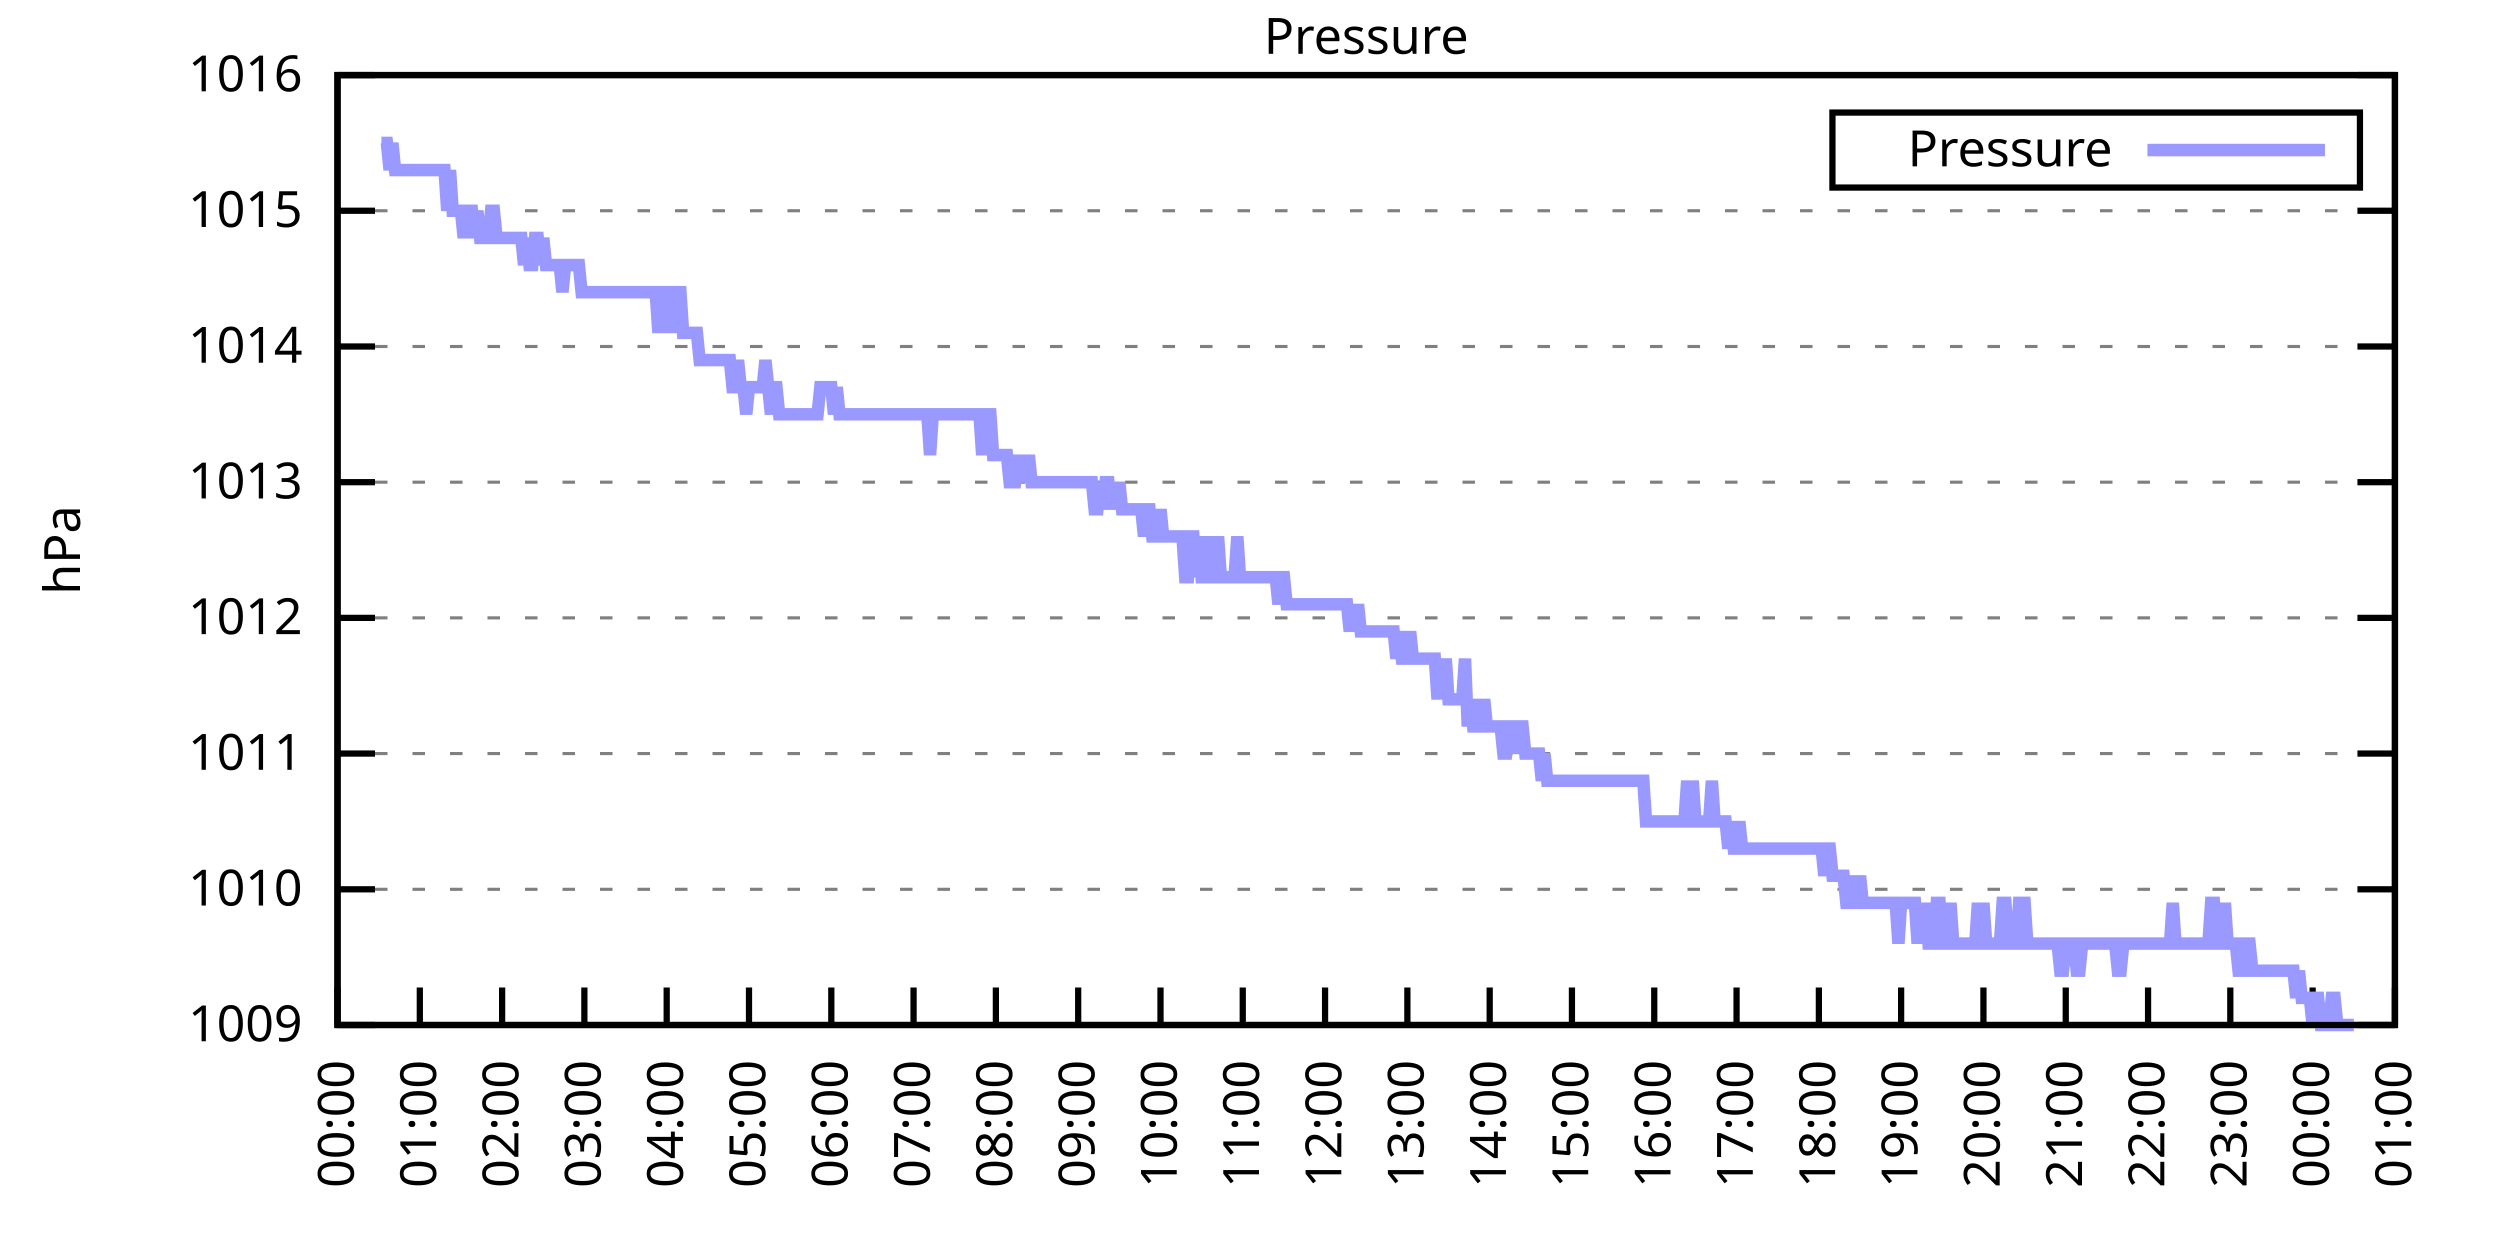
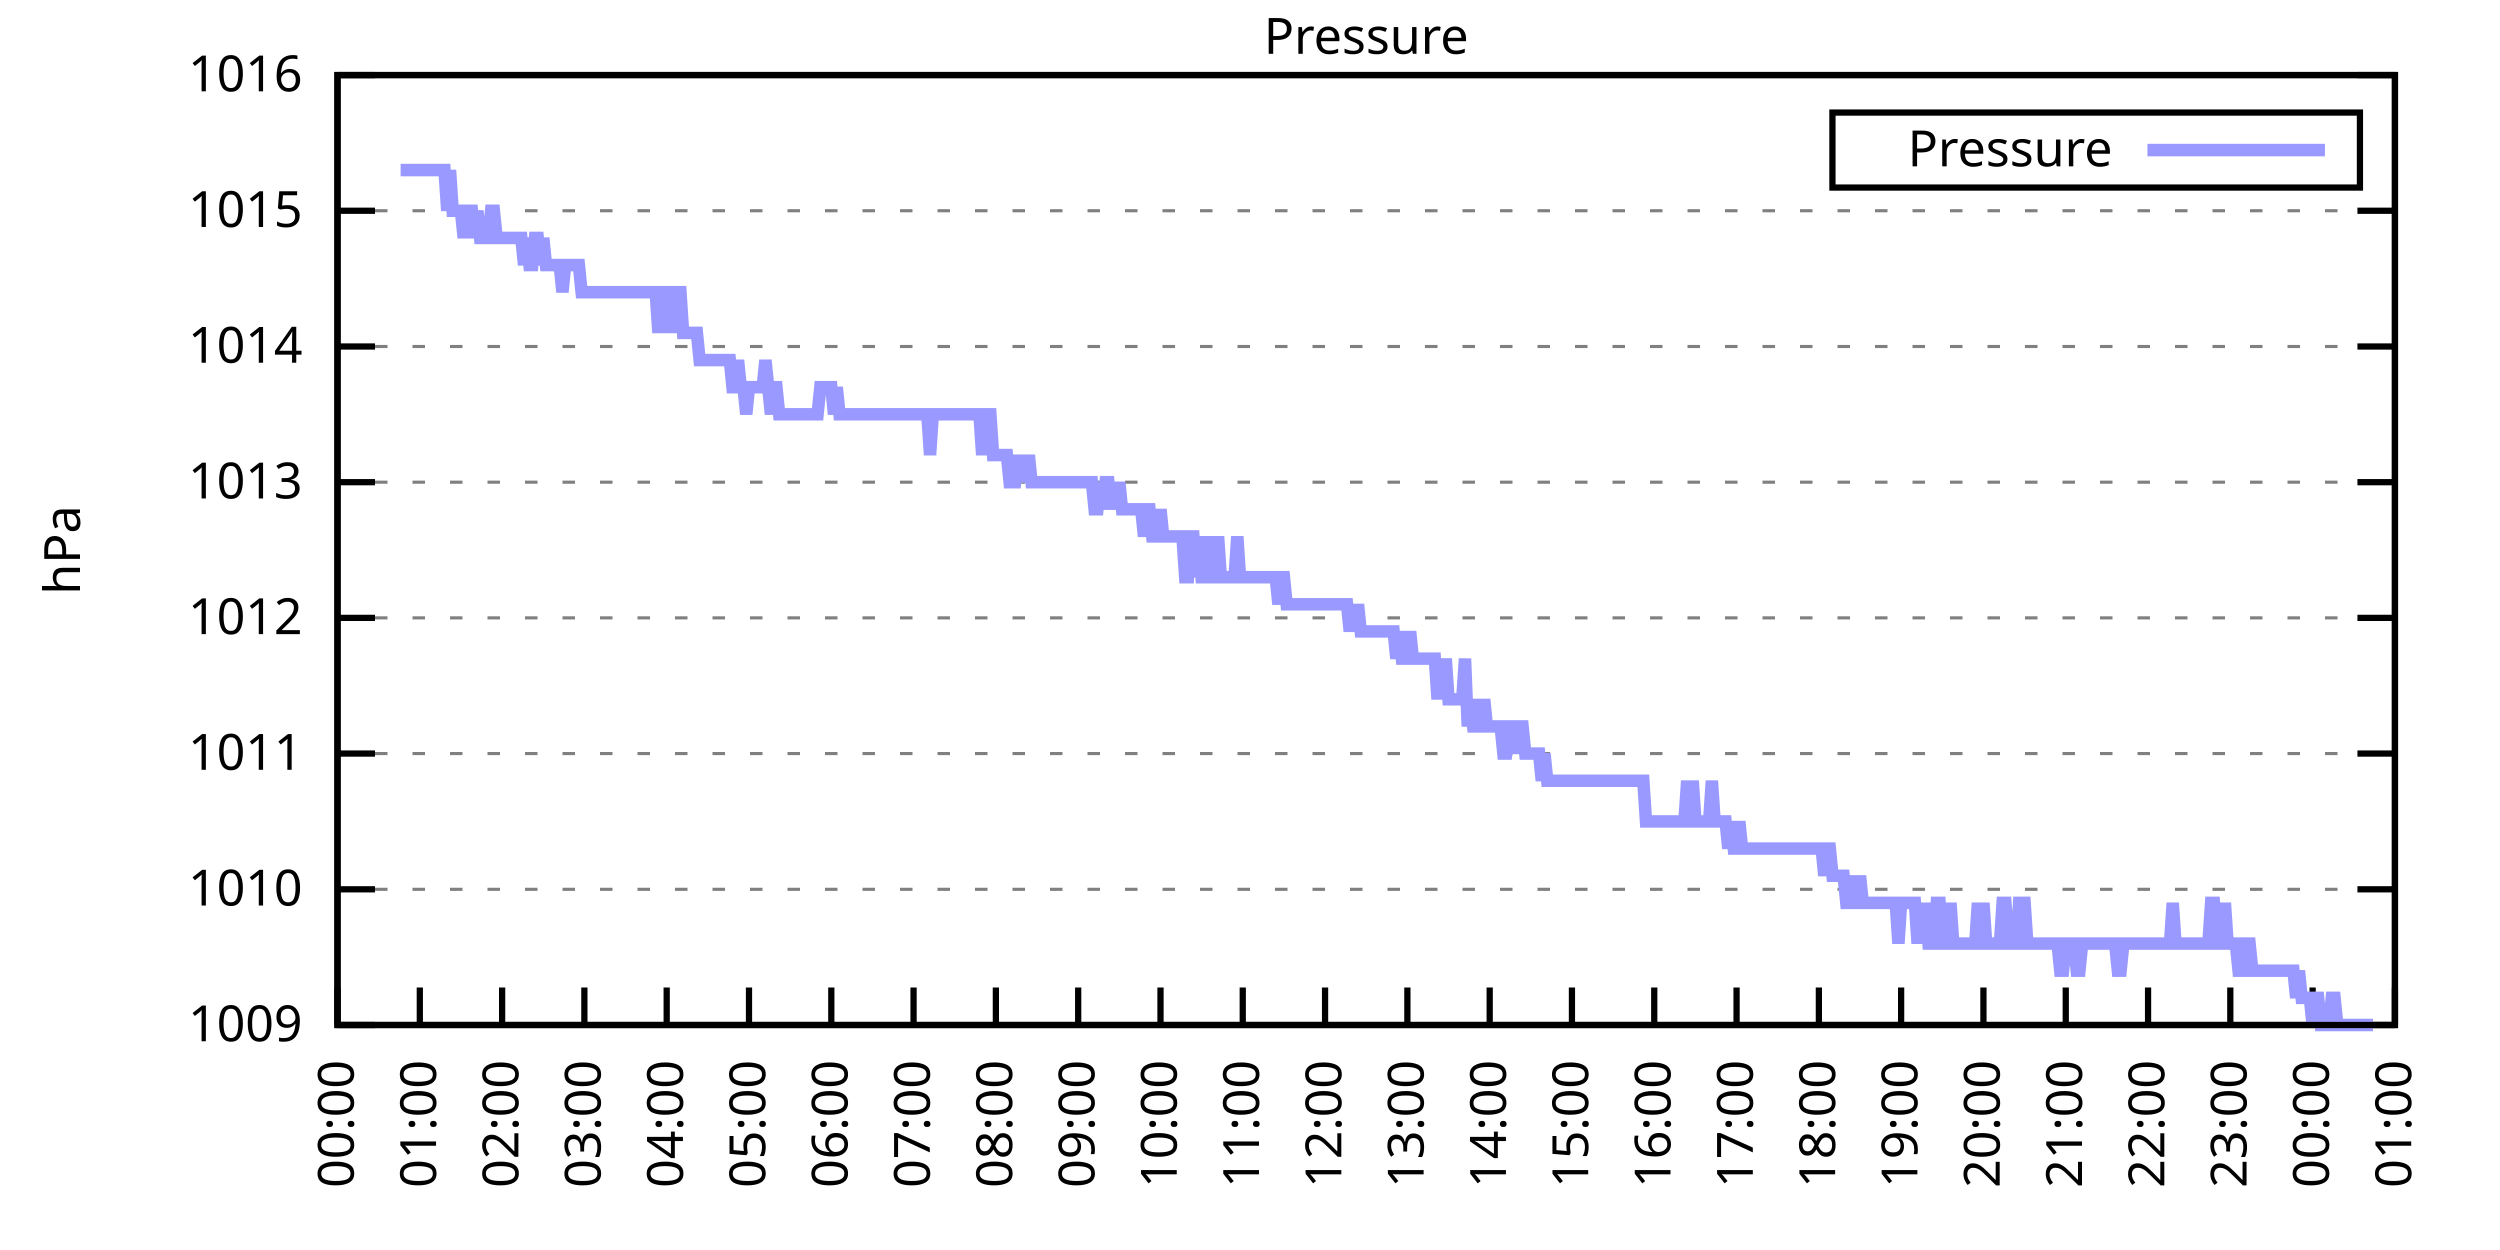
<svg xmlns="http://www.w3.org/2000/svg" xmlns:xlink="http://www.w3.org/1999/xlink" width="400" height="200" viewBox="0 0 400 200">
  <g id="gnuplot_canvas">
    <rect x="0" y="0" width="400" height="200" fill="none" />
    <defs>
      <circle id="gpDot" r="0.5" stroke-width="0.5" stroke="currentColor" />
      <path id="gpPt0" stroke-width="0.333" stroke="currentColor" d="M-1,0 h2 M0,-1 v2" />
      <path id="gpPt1" stroke-width="0.333" stroke="currentColor" d="M-1,-1 L1,1 M1,-1 L-1,1" />
      <path id="gpPt2" stroke-width="0.333" stroke="currentColor" d="M-1,0 L1,0 M0,-1 L0,1 M-1,-1 L1,1 M-1,1 L1,-1" />
      <rect id="gpPt3" stroke-width="0.333" stroke="currentColor" x="-1" y="-1" width="2" height="2" />
      <rect id="gpPt4" stroke-width="0.333" stroke="currentColor" fill="currentColor" x="-1" y="-1" width="2" height="2" />
      <circle id="gpPt5" stroke-width="0.333" stroke="currentColor" cx="0" cy="0" r="1" />
      <use xlink:href="#gpPt5" id="gpPt6" fill="currentColor" stroke="none" />
      <path id="gpPt7" stroke-width="0.333" stroke="currentColor" d="M0,-1.33 L-1.33,0.67 L1.33,0.67 z" />
      <use xlink:href="#gpPt7" id="gpPt8" fill="currentColor" stroke="none" />
      <use xlink:href="#gpPt7" id="gpPt9" stroke="currentColor" transform="rotate(180)" />
      <use xlink:href="#gpPt9" id="gpPt10" fill="currentColor" stroke="none" />
      <use xlink:href="#gpPt3" id="gpPt11" stroke="currentColor" transform="rotate(45)" />
      <use xlink:href="#gpPt11" id="gpPt12" fill="currentColor" stroke="none" />
      <path id="gpPt13" stroke-width="0.333" stroke="currentColor" d="M0,1.330 L1.265,0.411 L0.782,-1.067 L-0.782,-1.076 L-1.265,0.411 z" />
      <use xlink:href="#gpPt13" id="gpPt14" fill="currentColor" stroke="none" />
      <filter id="textbox" filterUnits="objectBoundingBox" x="0" y="0" height="1" width="1">
        <feFlood flood-color="white" flood-opacity="1" result="bgnd" />
        <feComposite in="SourceGraphic" in2="bgnd" operator="atop" />
      </filter>
      <filter id="greybox" filterUnits="objectBoundingBox" x="0" y="0" height="1" width="1">
        <feFlood flood-color="lightgrey" flood-opacity="1" result="grey" />
        <feComposite in="SourceGraphic" in2="grey" operator="atop" />
      </filter>
    </defs>
    <g fill="none" color="white" stroke="currentColor" stroke-width="1.00" stroke-linecap="butt" stroke-linejoin="miter">
</g>
    <g fill="none" color="black" stroke="currentColor" stroke-width="1.00" stroke-linecap="butt" stroke-linejoin="miter">
      <g stroke="none" shape-rendering="crispEdges">
        <polygon fill="rgb(255, 255, 255)" points="54.00,164.00 383.18,164.00 383.18,12.02 54.00,12.02 " />
      </g>
    </g>
    <g fill="none" color="black" stroke="currentColor" stroke-width="1.00" stroke-linecap="butt" stroke-linejoin="miter">
</g>
    <g fill="none" color="black" stroke="black" stroke-width="0.50" stroke-linecap="butt" stroke-linejoin="miter">
</g>
    <g fill="none" color="gray" stroke="currentColor" stroke-width="0.50" stroke-linecap="butt" stroke-linejoin="miter">
      <path stroke="gray" stroke-dasharray="2,4" class="gridline" d="M54.00,164.00 L383.19,164.00  " />
    </g>
    <g fill="none" color="gray" stroke="gray" stroke-width="1.00" stroke-linecap="butt" stroke-linejoin="miter">
</g>
    <g fill="none" color="black" stroke="currentColor" stroke-width="1.00" stroke-linecap="butt" stroke-linejoin="miter">
      <path stroke="black" d="M54.00,164.00 L60.00,164.00 M383.19,164.00 L377.19,164.00  " />
      <g transform="translate(48.40,166.60)" stroke="none" fill="black" font-family="Sans" font-size="8.00" text-anchor="end">
        <text>
          <tspan font-family="Sans"> 1009</tspan>
        </text>
      </g>
    </g>
    <g fill="none" color="black" stroke="currentColor" stroke-width="1.00" stroke-linecap="butt" stroke-linejoin="miter">
</g>
    <g fill="none" color="black" stroke="black" stroke-width="0.50" stroke-linecap="butt" stroke-linejoin="miter">
</g>
    <g fill="none" color="gray" stroke="currentColor" stroke-width="0.50" stroke-linecap="butt" stroke-linejoin="miter">
      <path stroke="gray" stroke-dasharray="2,4" class="gridline" d="M54.00,142.29 L383.19,142.29  " />
    </g>
    <g fill="none" color="gray" stroke="gray" stroke-width="1.00" stroke-linecap="butt" stroke-linejoin="miter">
</g>
    <g fill="none" color="black" stroke="currentColor" stroke-width="1.00" stroke-linecap="butt" stroke-linejoin="miter">
      <path stroke="black" d="M54.00,142.29 L60.00,142.29 M383.19,142.29 L377.19,142.29  " />
      <g transform="translate(48.40,144.89)" stroke="none" fill="black" font-family="Sans" font-size="8.00" text-anchor="end">
        <text>
          <tspan font-family="Sans"> 1010</tspan>
        </text>
      </g>
    </g>
    <g fill="none" color="black" stroke="currentColor" stroke-width="1.00" stroke-linecap="butt" stroke-linejoin="miter">
</g>
    <g fill="none" color="black" stroke="black" stroke-width="0.50" stroke-linecap="butt" stroke-linejoin="miter">
</g>
    <g fill="none" color="gray" stroke="currentColor" stroke-width="0.50" stroke-linecap="butt" stroke-linejoin="miter">
      <path stroke="gray" stroke-dasharray="2,4" class="gridline" d="M54.00,120.57 L383.19,120.57  " />
    </g>
    <g fill="none" color="gray" stroke="gray" stroke-width="1.00" stroke-linecap="butt" stroke-linejoin="miter">
</g>
    <g fill="none" color="black" stroke="currentColor" stroke-width="1.00" stroke-linecap="butt" stroke-linejoin="miter">
      <path stroke="black" d="M54.00,120.57 L60.00,120.57 M383.19,120.57 L377.19,120.57  " />
      <g transform="translate(48.40,123.17)" stroke="none" fill="black" font-family="Sans" font-size="8.00" text-anchor="end">
        <text>
          <tspan font-family="Sans"> 1011</tspan>
        </text>
      </g>
    </g>
    <g fill="none" color="black" stroke="currentColor" stroke-width="1.00" stroke-linecap="butt" stroke-linejoin="miter">
</g>
    <g fill="none" color="black" stroke="black" stroke-width="0.50" stroke-linecap="butt" stroke-linejoin="miter">
</g>
    <g fill="none" color="gray" stroke="currentColor" stroke-width="0.50" stroke-linecap="butt" stroke-linejoin="miter">
      <path stroke="gray" stroke-dasharray="2,4" class="gridline" d="M54.00,98.86 L383.19,98.86  " />
    </g>
    <g fill="none" color="gray" stroke="gray" stroke-width="1.00" stroke-linecap="butt" stroke-linejoin="miter">
</g>
    <g fill="none" color="black" stroke="currentColor" stroke-width="1.00" stroke-linecap="butt" stroke-linejoin="miter">
      <path stroke="black" d="M54.00,98.86 L60.00,98.86 M383.19,98.86 L377.19,98.86  " />
      <g transform="translate(48.40,101.46)" stroke="none" fill="black" font-family="Sans" font-size="8.00" text-anchor="end">
        <text>
          <tspan font-family="Sans"> 1012</tspan>
        </text>
      </g>
    </g>
    <g fill="none" color="black" stroke="currentColor" stroke-width="1.00" stroke-linecap="butt" stroke-linejoin="miter">
</g>
    <g fill="none" color="black" stroke="black" stroke-width="0.50" stroke-linecap="butt" stroke-linejoin="miter">
</g>
    <g fill="none" color="gray" stroke="currentColor" stroke-width="0.50" stroke-linecap="butt" stroke-linejoin="miter">
      <path stroke="gray" stroke-dasharray="2,4" class="gridline" d="M54.00,77.15 L383.19,77.15  " />
    </g>
    <g fill="none" color="gray" stroke="gray" stroke-width="1.00" stroke-linecap="butt" stroke-linejoin="miter">
</g>
    <g fill="none" color="black" stroke="currentColor" stroke-width="1.00" stroke-linecap="butt" stroke-linejoin="miter">
      <path stroke="black" d="M54.00,77.15 L60.00,77.15 M383.19,77.15 L377.19,77.15  " />
      <g transform="translate(48.40,79.75)" stroke="none" fill="black" font-family="Sans" font-size="8.00" text-anchor="end">
        <text>
          <tspan font-family="Sans"> 1013</tspan>
        </text>
      </g>
    </g>
    <g fill="none" color="black" stroke="currentColor" stroke-width="1.00" stroke-linecap="butt" stroke-linejoin="miter">
</g>
    <g fill="none" color="black" stroke="black" stroke-width="0.50" stroke-linecap="butt" stroke-linejoin="miter">
</g>
    <g fill="none" color="gray" stroke="currentColor" stroke-width="0.50" stroke-linecap="butt" stroke-linejoin="miter">
      <path stroke="gray" stroke-dasharray="2,4" class="gridline" d="M54.00,55.44 L383.19,55.44  " />
    </g>
    <g fill="none" color="gray" stroke="gray" stroke-width="1.00" stroke-linecap="butt" stroke-linejoin="miter">
</g>
    <g fill="none" color="black" stroke="currentColor" stroke-width="1.00" stroke-linecap="butt" stroke-linejoin="miter">
      <path stroke="black" d="M54.00,55.44 L60.00,55.44 M383.19,55.44 L377.19,55.44  " />
      <g transform="translate(48.40,58.04)" stroke="none" fill="black" font-family="Sans" font-size="8.00" text-anchor="end">
        <text>
          <tspan font-family="Sans"> 1014</tspan>
        </text>
      </g>
    </g>
    <g fill="none" color="black" stroke="currentColor" stroke-width="1.00" stroke-linecap="butt" stroke-linejoin="miter">
</g>
    <g fill="none" color="black" stroke="black" stroke-width="0.50" stroke-linecap="butt" stroke-linejoin="miter">
</g>
    <g fill="none" color="gray" stroke="currentColor" stroke-width="0.50" stroke-linecap="butt" stroke-linejoin="miter">
      <path stroke="gray" stroke-dasharray="2,4" class="gridline" d="M54.00,33.72 L383.19,33.72  " />
    </g>
    <g fill="none" color="gray" stroke="gray" stroke-width="1.00" stroke-linecap="butt" stroke-linejoin="miter">
</g>
    <g fill="none" color="black" stroke="currentColor" stroke-width="1.00" stroke-linecap="butt" stroke-linejoin="miter">
      <path stroke="black" d="M54.00,33.72 L60.00,33.72 M383.19,33.72 L377.19,33.72  " />
      <g transform="translate(48.40,36.32)" stroke="none" fill="black" font-family="Sans" font-size="8.00" text-anchor="end">
        <text>
          <tspan font-family="Sans"> 1015</tspan>
        </text>
      </g>
    </g>
    <g fill="none" color="black" stroke="currentColor" stroke-width="1.00" stroke-linecap="butt" stroke-linejoin="miter">
</g>
    <g fill="none" color="black" stroke="black" stroke-width="0.50" stroke-linecap="butt" stroke-linejoin="miter">
</g>
    <g fill="none" color="gray" stroke="currentColor" stroke-width="0.50" stroke-linecap="butt" stroke-linejoin="miter">
      <path stroke="gray" stroke-dasharray="2,4" class="gridline" d="M54.00,12.01 L383.19,12.01  " />
    </g>
    <g fill="none" color="gray" stroke="gray" stroke-width="1.00" stroke-linecap="butt" stroke-linejoin="miter">
</g>
    <g fill="none" color="black" stroke="currentColor" stroke-width="1.00" stroke-linecap="butt" stroke-linejoin="miter">
      <path stroke="black" d="M54.00,12.01 L60.00,12.01 M383.19,12.01 L377.19,12.01  " />
      <g transform="translate(48.40,14.61)" stroke="none" fill="black" font-family="Sans" font-size="8.00" text-anchor="end">
        <text>
          <tspan font-family="Sans"> 1016</tspan>
        </text>
      </g>
    </g>
    <g fill="none" color="black" stroke="currentColor" stroke-width="1.00" stroke-linecap="butt" stroke-linejoin="miter">
      <path stroke="black" d="M54.00,164.00 L54.00,158.00  " />
      <g transform="translate(56.60,169.60) rotate(270.00)" stroke="none" fill="black" font-family="Sans" font-size="8.00" text-anchor="end">
        <text>
          <tspan font-family="Sans">00:00</tspan>
        </text>
      </g>
    </g>
    <g fill="none" color="black" stroke="currentColor" stroke-width="1.00" stroke-linecap="butt" stroke-linejoin="miter">
      <path stroke="black" d="M67.17,164.00 L67.17,158.00  " />
      <g transform="translate(69.77,169.60) rotate(270.00)" stroke="none" fill="black" font-family="Sans" font-size="8.00" text-anchor="end">
        <text>
          <tspan font-family="Sans">01:00</tspan>
        </text>
      </g>
    </g>
    <g fill="none" color="black" stroke="currentColor" stroke-width="1.00" stroke-linecap="butt" stroke-linejoin="miter">
      <path stroke="black" d="M80.34,164.00 L80.34,158.00  " />
      <g transform="translate(82.94,169.60) rotate(270.00)" stroke="none" fill="black" font-family="Sans" font-size="8.00" text-anchor="end">
        <text>
          <tspan font-family="Sans">02:00</tspan>
        </text>
      </g>
    </g>
    <g fill="none" color="black" stroke="currentColor" stroke-width="1.00" stroke-linecap="butt" stroke-linejoin="miter">
      <path stroke="black" d="M93.50,164.00 L93.50,158.00  " />
      <g transform="translate(96.10,169.60) rotate(270.00)" stroke="none" fill="black" font-family="Sans" font-size="8.00" text-anchor="end">
        <text>
          <tspan font-family="Sans">03:00</tspan>
        </text>
      </g>
    </g>
    <g fill="none" color="black" stroke="currentColor" stroke-width="1.00" stroke-linecap="butt" stroke-linejoin="miter">
      <path stroke="black" d="M106.67,164.00 L106.67,158.00  " />
      <g transform="translate(109.27,169.60) rotate(270.00)" stroke="none" fill="black" font-family="Sans" font-size="8.00" text-anchor="end">
        <text>
          <tspan font-family="Sans">04:00</tspan>
        </text>
      </g>
    </g>
    <g fill="none" color="black" stroke="currentColor" stroke-width="1.00" stroke-linecap="butt" stroke-linejoin="miter">
      <path stroke="black" d="M119.84,164.00 L119.84,158.00  " />
      <g transform="translate(122.44,169.60) rotate(270.00)" stroke="none" fill="black" font-family="Sans" font-size="8.00" text-anchor="end">
        <text>
          <tspan font-family="Sans">05:00</tspan>
        </text>
      </g>
    </g>
    <g fill="none" color="black" stroke="currentColor" stroke-width="1.00" stroke-linecap="butt" stroke-linejoin="miter">
      <path stroke="black" d="M133.01,164.00 L133.01,158.00  " />
      <g transform="translate(135.61,169.60) rotate(270.00)" stroke="none" fill="black" font-family="Sans" font-size="8.00" text-anchor="end">
        <text>
          <tspan font-family="Sans">06:00</tspan>
        </text>
      </g>
    </g>
    <g fill="none" color="black" stroke="currentColor" stroke-width="1.00" stroke-linecap="butt" stroke-linejoin="miter">
      <path stroke="black" d="M146.17,164.00 L146.17,158.00  " />
      <g transform="translate(148.77,169.60) rotate(270.00)" stroke="none" fill="black" font-family="Sans" font-size="8.00" text-anchor="end">
        <text>
          <tspan font-family="Sans">07:00</tspan>
        </text>
      </g>
    </g>
    <g fill="none" color="black" stroke="currentColor" stroke-width="1.00" stroke-linecap="butt" stroke-linejoin="miter">
      <path stroke="black" d="M159.34,164.00 L159.34,158.00  " />
      <g transform="translate(161.94,169.60) rotate(270.00)" stroke="none" fill="black" font-family="Sans" font-size="8.00" text-anchor="end">
        <text>
          <tspan font-family="Sans">08:00</tspan>
        </text>
      </g>
    </g>
    <g fill="none" color="black" stroke="currentColor" stroke-width="1.00" stroke-linecap="butt" stroke-linejoin="miter">
      <path stroke="black" d="M172.51,164.00 L172.51,158.00  " />
      <g transform="translate(175.11,169.60) rotate(270.00)" stroke="none" fill="black" font-family="Sans" font-size="8.00" text-anchor="end">
        <text>
          <tspan font-family="Sans">09:00</tspan>
        </text>
      </g>
    </g>
    <g fill="none" color="black" stroke="currentColor" stroke-width="1.00" stroke-linecap="butt" stroke-linejoin="miter">
      <path stroke="black" d="M185.68,164.00 L185.68,158.00  " />
      <g transform="translate(188.28,169.60) rotate(270.00)" stroke="none" fill="black" font-family="Sans" font-size="8.00" text-anchor="end">
        <text>
          <tspan font-family="Sans">10:00</tspan>
        </text>
      </g>
    </g>
    <g fill="none" color="black" stroke="currentColor" stroke-width="1.00" stroke-linecap="butt" stroke-linejoin="miter">
      <path stroke="black" d="M198.84,164.00 L198.84,158.00  " />
      <g transform="translate(201.44,169.60) rotate(270.00)" stroke="none" fill="black" font-family="Sans" font-size="8.00" text-anchor="end">
        <text>
          <tspan font-family="Sans">11:00</tspan>
        </text>
      </g>
    </g>
    <g fill="none" color="black" stroke="currentColor" stroke-width="1.00" stroke-linecap="butt" stroke-linejoin="miter">
      <path stroke="black" d="M212.01,164.00 L212.01,158.00  " />
      <g transform="translate(214.61,169.60) rotate(270.00)" stroke="none" fill="black" font-family="Sans" font-size="8.00" text-anchor="end">
        <text>
          <tspan font-family="Sans">12:00</tspan>
        </text>
      </g>
    </g>
    <g fill="none" color="black" stroke="currentColor" stroke-width="1.00" stroke-linecap="butt" stroke-linejoin="miter">
      <path stroke="black" d="M225.18,164.00 L225.18,158.00  " />
      <g transform="translate(227.78,169.60) rotate(270.00)" stroke="none" fill="black" font-family="Sans" font-size="8.00" text-anchor="end">
        <text>
          <tspan font-family="Sans">13:00</tspan>
        </text>
      </g>
    </g>
    <g fill="none" color="black" stroke="currentColor" stroke-width="1.00" stroke-linecap="butt" stroke-linejoin="miter">
      <path stroke="black" d="M238.35,164.00 L238.35,158.00  " />
      <g transform="translate(240.95,169.60) rotate(270.00)" stroke="none" fill="black" font-family="Sans" font-size="8.00" text-anchor="end">
        <text>
          <tspan font-family="Sans">14:00</tspan>
        </text>
      </g>
    </g>
    <g fill="none" color="black" stroke="currentColor" stroke-width="1.00" stroke-linecap="butt" stroke-linejoin="miter">
      <path stroke="black" d="M251.51,164.00 L251.51,158.00  " />
      <g transform="translate(254.11,169.60) rotate(270.00)" stroke="none" fill="black" font-family="Sans" font-size="8.00" text-anchor="end">
        <text>
          <tspan font-family="Sans">15:00</tspan>
        </text>
      </g>
    </g>
    <g fill="none" color="black" stroke="currentColor" stroke-width="1.00" stroke-linecap="butt" stroke-linejoin="miter">
      <path stroke="black" d="M264.68,164.00 L264.68,158.00  " />
      <g transform="translate(267.28,169.60) rotate(270.00)" stroke="none" fill="black" font-family="Sans" font-size="8.00" text-anchor="end">
        <text>
          <tspan font-family="Sans">16:00</tspan>
        </text>
      </g>
    </g>
    <g fill="none" color="black" stroke="currentColor" stroke-width="1.00" stroke-linecap="butt" stroke-linejoin="miter">
      <path stroke="black" d="M277.85,164.00 L277.85,158.00  " />
      <g transform="translate(280.45,169.60) rotate(270.00)" stroke="none" fill="black" font-family="Sans" font-size="8.00" text-anchor="end">
        <text>
          <tspan font-family="Sans">17:00</tspan>
        </text>
      </g>
    </g>
    <g fill="none" color="black" stroke="currentColor" stroke-width="1.00" stroke-linecap="butt" stroke-linejoin="miter">
      <path stroke="black" d="M291.02,164.00 L291.02,158.00  " />
      <g transform="translate(293.62,169.60) rotate(270.00)" stroke="none" fill="black" font-family="Sans" font-size="8.00" text-anchor="end">
        <text>
          <tspan font-family="Sans">18:00</tspan>
        </text>
      </g>
    </g>
    <g fill="none" color="black" stroke="currentColor" stroke-width="1.00" stroke-linecap="butt" stroke-linejoin="miter">
      <path stroke="black" d="M304.18,164.00 L304.18,158.00  " />
      <g transform="translate(306.78,169.60) rotate(270.00)" stroke="none" fill="black" font-family="Sans" font-size="8.00" text-anchor="end">
        <text>
          <tspan font-family="Sans">19:00</tspan>
        </text>
      </g>
    </g>
    <g fill="none" color="black" stroke="currentColor" stroke-width="1.00" stroke-linecap="butt" stroke-linejoin="miter">
      <path stroke="black" d="M317.35,164.00 L317.35,158.00  " />
      <g transform="translate(319.95,169.60) rotate(270.00)" stroke="none" fill="black" font-family="Sans" font-size="8.00" text-anchor="end">
        <text>
          <tspan font-family="Sans">20:00</tspan>
        </text>
      </g>
    </g>
    <g fill="none" color="black" stroke="currentColor" stroke-width="1.00" stroke-linecap="butt" stroke-linejoin="miter">
      <path stroke="black" d="M330.52,164.00 L330.52,158.00  " />
      <g transform="translate(333.12,169.60) rotate(270.00)" stroke="none" fill="black" font-family="Sans" font-size="8.00" text-anchor="end">
        <text>
          <tspan font-family="Sans">21:00</tspan>
        </text>
      </g>
    </g>
    <g fill="none" color="black" stroke="currentColor" stroke-width="1.00" stroke-linecap="butt" stroke-linejoin="miter">
      <path stroke="black" d="M343.69,164.00 L343.69,158.00  " />
      <g transform="translate(346.29,169.60) rotate(270.00)" stroke="none" fill="black" font-family="Sans" font-size="8.00" text-anchor="end">
        <text>
          <tspan font-family="Sans">22:00</tspan>
        </text>
      </g>
    </g>
    <g fill="none" color="black" stroke="currentColor" stroke-width="1.00" stroke-linecap="butt" stroke-linejoin="miter">
      <path stroke="black" d="M356.85,164.00 L356.85,158.00  " />
      <g transform="translate(359.45,169.60) rotate(270.00)" stroke="none" fill="black" font-family="Sans" font-size="8.00" text-anchor="end">
        <text>
          <tspan font-family="Sans">23:00</tspan>
        </text>
      </g>
    </g>
    <g fill="none" color="black" stroke="currentColor" stroke-width="1.00" stroke-linecap="butt" stroke-linejoin="miter">
      <path stroke="black" d="M370.02,164.00 L370.02,158.00  " />
      <g transform="translate(372.62,169.60) rotate(270.00)" stroke="none" fill="black" font-family="Sans" font-size="8.00" text-anchor="end">
        <text>
          <tspan font-family="Sans">00:00</tspan>
        </text>
      </g>
    </g>
    <g fill="none" color="black" stroke="currentColor" stroke-width="1.00" stroke-linecap="butt" stroke-linejoin="miter">
      <path stroke="black" d="M383.19,164.00 L383.19,158.00  " />
      <g transform="translate(385.79,169.60) rotate(270.00)" stroke="none" fill="black" font-family="Sans" font-size="8.00" text-anchor="end">
        <text>
          <tspan font-family="Sans">01:00</tspan>
        </text>
      </g>
    </g>
    <g fill="none" color="black" stroke="currentColor" stroke-width="1.00" stroke-linecap="butt" stroke-linejoin="miter">
</g>
    <g fill="none" color="black" stroke="currentColor" stroke-width="1.00" stroke-linecap="butt" stroke-linejoin="miter">
      <path stroke="black" d="M54.00,12.01 L54.00,164.00 L383.19,164.00 L383.19,12.01 L54.00,12.01 Z  " />
    </g>
    <g fill="none" color="black" stroke="currentColor" stroke-width="1.00" stroke-linecap="butt" stroke-linejoin="miter">
</g>
    <g fill="none" color="black" stroke="currentColor" stroke-width="1.00" stroke-linecap="butt" stroke-linejoin="miter">
      <path stroke="black" d="M293.19,30.01 L293.19,18.01 L377.59,18.01 L377.59,30.01 L293.19,30.01 Z  " />
    </g>
    <g id="Pressure_plot_1">
      <g fill="none" color="white" stroke="black" stroke-width="2.00" stroke-linecap="butt" stroke-linejoin="miter">
</g>
      <g fill="none" color="black" stroke="currentColor" stroke-width="2.00" stroke-linecap="butt" stroke-linejoin="miter">
        <g transform="translate(337.99,26.61)" stroke="none" fill="black" font-family="Sans" font-size="8.00" text-anchor="end">
          <text>
            <tspan font-family="Sans">Pressure</tspan>
          </text>
        </g>
      </g>
      <g fill="none" color="black" stroke="currentColor" stroke-width="2.00" stroke-linecap="butt" stroke-linejoin="miter">
-         <path stroke="rgb(153, 153, 255)" d="M343.59,24.01 L371.99,24.01 M61.02,22.87 L61.46,22.87 L61.90,22.87 L62.34,27.21 L62.78,22.87 L63.22,27.21   L63.66,27.21 L64.10,27.21 L64.53,27.21 L64.97,27.21 L65.41,27.21 L65.85,27.21 L66.29,27.21 L66.73,27.21   L67.17,27.21 L67.61,27.21 L68.05,27.21 L68.48,27.21 L68.92,27.21 L69.36,27.21 L69.80,27.21 L70.24,27.21   L70.68,27.21 L71.12,27.21 L71.56,33.72 L72.00,27.21 L72.43,33.72 L72.87,33.72 L73.31,33.72 L73.75,33.72   L74.19,38.07 L74.63,33.72 L75.07,33.72 L75.51,33.72 L75.95,38.07 L76.38,33.72 L76.82,38.07 L77.26,38.07   L77.70,38.07 L78.14,38.07 L78.58,33.72 L79.02,33.72 L79.46,38.07 L79.90,38.07 L80.34,38.07 L80.77,38.07   L81.21,38.07 L81.65,38.07 L82.09,38.07 L82.53,38.07 L82.97,38.07 L83.41,38.07 L83.85,42.41 L84.29,38.07   L84.72,42.41 L85.16,42.41 L85.60,38.07 L86.04,38.07 L86.48,42.41 L86.92,38.07 L87.36,42.41 L87.80,42.41   L88.24,42.41 L88.67,42.41 L89.11,42.41 L89.55,42.41 L89.99,46.75 L90.43,42.41 L90.87,42.41 L91.31,42.41   L91.75,42.41 L92.19,42.41 L92.62,42.41 L93.06,46.75 L93.50,46.75 L93.94,46.75 L94.38,46.75 L94.82,46.75   L95.26,46.75 L95.70,46.75 L96.14,46.75 L96.58,46.75 L97.01,46.75 L97.45,46.75 L97.89,46.75 L98.33,46.75   L98.77,46.75 L99.21,46.75 L99.65,46.75 L100.09,46.75 L100.53,46.75 L100.96,46.75 L101.40,46.75 L101.84,46.75   L102.28,46.75 L102.72,46.75 L103.16,46.75 L103.60,46.75 L104.04,46.75 L104.48,46.75 L104.91,46.75 L105.35,53.26   L105.79,46.75 L106.23,46.75 L106.67,53.26 L107.11,46.75 L107.55,53.26 L107.99,46.75 L108.43,46.75 L108.87,46.75   L109.30,53.26 L109.74,53.26 L110.18,53.26 L110.62,53.26 L111.06,53.26 L111.50,53.26 L111.94,57.61 L112.38,57.61   L112.82,57.61 L113.25,57.61 L113.69,57.61 L114.13,57.61 L114.57,57.61 L115.01,57.61 L115.45,57.61 L115.89,57.61   L116.33,57.61 L116.77,57.61 L117.20,61.95 L117.64,61.95 L118.08,57.61 L118.52,61.95 L118.96,61.95 L119.40,66.29   L119.84,61.95 L120.28,61.95 L120.72,61.95 L121.15,61.95 L121.59,61.95 L122.03,61.95 L122.47,57.61 L122.91,61.95   L123.35,66.29 L123.79,61.95 L124.23,61.95 L124.67,66.29 L125.11,66.29 L125.54,66.29 L125.98,66.29 L126.42,66.29   L126.86,66.29 L127.30,66.29 L127.74,66.29 L128.18,66.29 L128.62,66.29 L129.06,66.29 L129.49,66.29 L129.93,66.29   L130.37,66.29 L130.81,66.29 L131.25,61.95 L131.69,61.95 L132.13,61.95 L132.57,61.95 L133.01,61.95 L133.44,66.29   L133.88,61.95 L134.32,66.29 L134.76,66.29 L135.20,66.29 L135.64,66.29 L136.08,66.29 L136.52,66.29 L136.96,66.29   L137.39,66.29 L137.83,66.29 L138.27,66.29 L138.71,66.29 L139.15,66.29 L139.59,66.29 L140.03,66.29 L140.47,66.29   L140.91,66.29 L141.35,66.29 L141.78,66.29 L142.22,66.29 L142.66,66.29 L143.10,66.29 L143.54,66.29 L143.98,66.29   L144.42,66.29 L144.86,66.29 L145.30,66.29 L145.73,66.29 L146.17,66.29 L146.61,66.29 L147.05,66.29 L147.49,66.29   L147.93,66.29 L148.37,66.29 L148.81,72.81 L149.25,66.29 L149.68,66.29 L150.12,66.29 L150.56,66.29 L151.00,66.29   L151.44,66.29 L151.88,66.29 L152.32,66.29 L152.76,66.29 L153.20,66.29 L153.63,66.29 L154.07,66.29 L154.51,66.29   L154.95,66.29 L155.39,66.29 L155.83,66.29 L156.27,66.29 L156.71,66.29 L157.15,72.81 L157.59,66.29 L158.02,66.29   L158.46,66.29 L158.90,72.81 L159.34,72.81 L159.78,72.81 L160.22,72.81 L160.66,72.81 L161.10,72.81 L161.54,77.15   L161.97,77.15 L162.41,77.15 L162.85,72.81 L163.29,77.15 L163.73,72.81 L164.17,77.15 L164.61,72.81 L165.05,77.15   L165.49,77.15 L165.92,77.15 L166.36,77.15 L166.80,77.15 L167.24,77.15 L167.68,77.15 L168.12,77.15 L168.56,77.15   L169.00,77.15 L169.44,77.15 L169.87,77.15 L170.31,77.15 L170.75,77.15 L171.19,77.15 L171.63,77.15 L172.07,77.15   L172.51,77.15 L172.95,77.15 L173.39,77.15 L173.83,77.15 L174.26,77.15 L174.70,77.15 L175.14,81.49 L175.58,81.49   L176.02,77.15 L176.46,81.49 L176.90,77.15 L177.34,77.15 L177.78,81.49 L178.21,77.15 L178.65,81.49 L179.09,77.15   L179.53,81.49 L179.97,81.49 L180.41,81.49 L180.85,81.49 L181.29,81.49 L181.73,81.49 L182.16,81.49 L182.60,81.49   L183.04,85.83 L183.48,81.49 L183.92,81.49 L184.36,85.83 L184.80,85.83 L185.24,85.83 L185.68,81.49 L186.11,85.83   L186.55,85.83 L186.99,85.83 L187.43,85.83 L187.87,85.83 L188.31,85.83 L188.75,85.83 L189.19,85.83 L189.63,92.35   L190.07,92.35 L190.50,85.83 L190.94,85.83 L191.38,92.35 L191.82,85.83 L192.26,92.35 L192.70,92.35 L193.14,85.83   L193.58,92.35 L194.02,92.35 L194.45,92.35 L194.89,85.83 L195.33,92.35 L195.77,92.35 L196.21,92.35 L196.65,92.35   L197.09,92.35 L197.53,92.35 L197.97,85.83 L198.40,92.35 L198.84,92.35 L199.28,92.35 L199.72,92.35 L200.16,92.35   L200.60,92.35 L201.04,92.35 L201.48,92.35 L201.92,92.35 L202.35,92.35 L202.79,92.35 L203.23,92.35 L203.67,92.35   L204.11,92.35 L204.55,96.69 L204.99,92.35 L205.43,92.35 L205.87,96.69 L206.31,96.69 L206.74,96.69 L207.18,96.69   L207.62,96.69 L208.06,96.69 L208.50,96.69 L208.94,96.69 L209.38,96.69 L209.82,96.69 L210.26,96.69 L210.69,96.69   L211.13,96.69 L211.57,96.69 L212.01,96.69 L212.45,96.69 L212.89,96.69 L213.33,96.69 L213.77,96.69 L214.21,96.69   L214.64,96.69 L215.08,96.69 L215.52,96.69 L215.96,101.03 L216.40,96.69 L216.84,101.03 L217.28,96.69 L217.72,101.03   L218.16,101.03 L218.60,101.03 L219.03,101.03 L219.47,101.03 L219.91,101.03 L220.35,101.03 L220.79,101.03 L221.23,101.03   L221.67,101.03 L222.11,101.03 L222.55,101.03 L222.98,101.03 L223.42,105.38 L223.86,101.03 L224.30,105.38 L224.74,105.38   L225.18,105.38 L225.62,101.03 L226.06,105.38 L226.50,105.38 L226.93,105.38 L227.37,105.38 L227.81,105.38 L228.25,105.38   L228.69,105.38 L229.13,105.38 L229.57,105.38 L230.01,111.89 L230.45,105.38 L230.88,111.89 L231.32,105.38 L231.76,111.89   L232.20,111.89 L232.64,111.89 L233.08,111.89 L233.52,111.89 L233.96,111.89 L234.40,105.38 L234.84,116.23 L235.27,111.89   L235.71,116.23 L236.15,116.23 L236.59,111.89 L237.03,116.23 L237.47,111.89 L237.91,116.23 L238.35,116.23 L238.79,116.23   L239.22,116.23 L239.66,116.23 L240.10,116.23 L240.54,120.57 L240.98,120.57 L241.42,116.23 L241.86,116.23 L242.30,116.23   L242.74,120.57 L243.17,116.23 L243.61,116.23 L244.05,120.57 L244.49,120.57 L244.93,120.57 L245.37,120.57 L245.81,120.57   L246.25,120.57 L246.69,124.92 L247.12,120.57 L247.56,124.92 L248.00,124.92 L248.44,124.92 L248.88,124.92 L249.32,124.92   L249.76,124.92 L250.20,124.92 L250.64,124.92 L251.08,124.92 L251.51,124.92 L251.95,124.92 L252.39,124.92 L252.83,124.92   L253.27,124.92 L253.71,124.92 L254.15,124.92 L254.59,124.92 L255.03,124.92 L255.46,124.92 L255.90,124.92 L256.34,124.92   L256.78,124.92 L257.22,124.92 L257.66,124.92 L258.10,124.92 L258.54,124.92 L258.98,124.92 L259.41,124.92 L259.85,124.92   L260.29,124.92 L260.73,124.92 L261.17,124.92 L261.61,124.92 L262.05,124.92 L262.49,124.92 L262.93,124.92 L263.36,131.43   L263.80,131.43 L264.24,131.43 L264.68,131.43 L265.12,131.43 L265.56,131.43 L266.00,131.43 L266.44,131.43 L266.88,131.43   L267.32,131.43 L267.75,131.43 L268.19,131.43 L268.63,131.43 L269.07,131.43 L269.51,131.43 L269.95,124.92 L270.39,131.43   L270.83,124.92 L271.27,131.43 L271.70,131.43 L272.14,131.43 L272.58,131.43 L273.02,131.43 L273.46,131.43 L273.90,124.92   L274.34,131.43 L274.78,131.43 L275.22,131.43 L275.65,131.43 L276.09,131.43 L276.53,135.77 L276.97,131.43 L277.41,135.77   L277.85,135.77 L278.29,131.43 L278.73,135.77 L279.17,135.77 L279.60,135.77 L280.04,135.77 L280.48,135.77 L280.92,135.77   L281.36,135.77 L281.80,135.77 L282.24,135.77 L282.68,135.77 L283.12,135.77 L283.56,135.77 L283.99,135.77 L284.43,135.77   L284.87,135.77 L285.31,135.77 L285.75,135.77 L286.19,135.77 L286.63,135.77 L287.07,135.77 L287.51,135.77 L287.94,135.77   L288.38,135.77 L288.82,135.77 L289.26,135.77 L289.70,135.77 L290.14,135.77 L290.58,135.77 L291.02,135.77 L291.46,135.77   L291.89,140.12 L292.33,135.77 L292.77,135.77 L293.21,140.12 L293.65,140.12 L294.09,140.12 L294.53,140.12 L294.97,140.12   L295.41,144.46 L295.84,144.46 L296.28,144.46 L296.72,140.12 L297.16,144.46 L297.60,140.12 L298.04,144.46 L298.48,144.46   L298.92,144.46 L299.36,144.46 L299.80,144.46 L300.23,144.46 L300.67,144.46 L301.11,144.46 L301.55,144.46 L301.99,144.46   L302.43,144.46 L302.87,144.46 L303.31,144.46 L303.75,150.97 L304.18,144.46 L304.62,144.46 L305.06,144.46 L305.50,144.46   L305.94,144.46 L306.38,144.46 L306.82,150.97 L307.26,144.46 L307.70,150.97 L308.13,144.46 L308.57,150.97 L309.01,150.97   L309.45,150.97 L309.89,144.46 L310.33,144.46 L310.77,150.97 L311.21,150.97 L311.65,150.97 L312.08,144.46 L312.52,150.97   L312.96,150.97 L313.40,150.97 L313.84,150.97 L314.28,150.97 L314.72,150.97 L315.16,150.97 L315.60,150.97 L316.04,150.97   L316.47,144.46 L316.91,150.97 L317.35,144.46 L317.79,150.97 L318.23,150.97 L318.67,150.97 L319.11,150.97 L319.55,150.97   L319.99,150.97 L320.42,144.46 L320.86,144.46 L321.30,150.97 L321.74,150.97 L322.18,150.97 L322.62,150.97 L323.06,144.46   L323.50,144.46 L323.94,144.46 L324.37,150.97 L324.81,150.97 L325.25,150.97 L325.69,150.97 L326.13,150.97 L326.57,150.97   L327.01,150.97 L327.45,150.97 L327.89,150.97 L328.33,150.97 L328.76,150.97 L329.20,150.97 L329.64,155.31 L330.08,155.31   L330.52,150.97 L330.96,150.97 L331.40,150.97 L331.84,150.97 L332.28,155.31 L332.71,155.31 L333.15,150.97 L333.59,150.97   L334.03,150.97 L334.47,150.97 L334.91,150.97 L335.35,150.97 L335.79,150.97 L336.23,150.97 L336.66,150.97 L337.10,150.97   L337.54,150.97 L337.98,150.97 L338.42,150.97 L338.86,155.31 L339.30,155.31 L339.74,150.97 L340.18,150.97 L340.61,150.97   L341.05,150.97 L341.49,150.97 L341.93,150.97 L342.37,150.97 L342.81,150.97 L343.25,150.97 L343.69,150.97 L344.13,150.97   L344.57,150.97 L345.00,150.97 L345.44,150.97 L345.88,150.97 L346.32,150.97 L346.76,150.97 L347.20,150.97 L347.64,144.46   L348.08,150.97 L348.52,150.97 L348.95,150.97 L349.39,150.97 L349.83,150.97 L350.27,150.97 L350.71,150.97 L351.15,150.97   L351.59,150.97 L352.03,150.97 L352.47,150.97 L352.90,150.97 L353.34,150.97 L353.78,144.46 L354.22,144.46 L354.66,150.97   L355.10,150.97 L355.54,150.97 L355.98,144.46 L356.42,150.97 L356.85,150.97 L357.29,150.97 L357.73,150.97 L358.17,155.31   L358.61,155.31 L359.05,155.31 L359.49,150.97 L359.93,150.97 L360.37,155.31 L360.81,155.31 L361.24,155.31 L361.68,155.31   L362.12,155.31 L362.56,155.31 L363.00,155.31 L363.44,155.31 L363.88,155.31 L364.32,155.31 L364.76,155.31 L365.19,155.31   L365.63,155.31 L366.07,155.31 L366.51,155.31 L366.95,155.31 L367.39,159.66 L367.83,155.31 L368.27,159.66 L368.71,159.66   L369.14,159.66 L369.58,159.66 L370.02,164.00 L370.46,159.66 L370.90,159.66 L371.34,164.00 L371.78,164.00 L372.22,164.00   L372.66,164.00 L373.09,159.66 L373.53,159.66 L373.97,164.00 L374.41,164.00 L374.85,164.00 L375.29,164.00 L375.73,164.00   L376.17,164.00 L376.61,164.00  " />
+         <path stroke="rgb(153, 153, 255)" d="M343.59,24.01 L371.99,24.01 M64.10,27.21 L64.53,27.21 L64.97,27.21 L65.41,27.21 L65.85,27.21 L66.29,27.21   L66.73,27.21 L67.17,27.21 L67.61,27.21 L68.05,27.21 L68.48,27.21 L68.92,27.21 L69.36,27.21 L69.80,27.21   L70.24,27.21 L70.68,27.21 L71.12,27.21 L71.56,33.72 L72.00,27.21 L72.43,33.72 L72.87,33.72 L73.31,33.72   L73.75,33.72 L74.19,38.07 L74.63,33.72 L75.07,33.72 L75.51,33.72 L75.95,38.07 L76.38,33.72 L76.82,38.07   L77.26,38.07 L77.70,38.07 L78.14,38.07 L78.58,33.72 L79.02,33.72 L79.46,38.07 L79.90,38.07 L80.34,38.07   L80.77,38.07 L81.21,38.07 L81.65,38.07 L82.09,38.07 L82.53,38.07 L82.97,38.07 L83.41,38.07 L83.85,42.41   L84.29,38.07 L84.72,42.41 L85.16,42.41 L85.60,38.07 L86.04,38.07 L86.48,42.41 L86.92,38.07 L87.36,42.41   L87.80,42.41 L88.24,42.41 L88.67,42.41 L89.11,42.41 L89.55,42.41 L89.99,46.75 L90.43,42.41 L90.87,42.41   L91.31,42.41 L91.75,42.41 L92.19,42.41 L92.62,42.41 L93.06,46.75 L93.50,46.75 L93.94,46.75 L94.38,46.75   L94.82,46.75 L95.26,46.75 L95.70,46.75 L96.14,46.75 L96.58,46.75 L97.01,46.75 L97.45,46.75 L97.89,46.75   L98.33,46.75 L98.77,46.75 L99.21,46.75 L99.65,46.75 L100.09,46.75 L100.53,46.75 L100.96,46.75 L101.40,46.75   L101.84,46.75 L102.28,46.75 L102.72,46.75 L103.16,46.75 L103.60,46.75 L104.04,46.75 L104.48,46.75 L104.91,46.75   L105.35,53.26 L105.79,46.75 L106.23,46.75 L106.67,53.26 L107.11,46.75 L107.55,53.26 L107.99,46.75 L108.43,46.75   L108.87,46.75 L109.30,53.26 L109.74,53.26 L110.18,53.26 L110.62,53.26 L111.06,53.26 L111.50,53.26 L111.94,57.61   L112.38,57.61 L112.82,57.61 L113.25,57.61 L113.69,57.61 L114.13,57.61 L114.57,57.61 L115.01,57.61 L115.45,57.61   L115.89,57.61 L116.33,57.61 L116.77,57.61 L117.20,61.95 L117.64,61.95 L118.08,57.61 L118.52,61.95 L118.96,61.95   L119.40,66.29 L119.84,61.95 L120.28,61.95 L120.72,61.95 L121.15,61.95 L121.59,61.95 L122.03,61.95 L122.47,57.61   L122.91,61.95 L123.35,66.29 L123.79,61.95 L124.23,61.95 L124.67,66.29 L125.11,66.29 L125.54,66.29 L125.98,66.29   L126.42,66.29 L126.86,66.29 L127.30,66.29 L127.74,66.29 L128.18,66.29 L128.62,66.29 L129.06,66.29 L129.49,66.29   L129.93,66.29 L130.37,66.29 L130.81,66.29 L131.25,61.95 L131.69,61.95 L132.13,61.95 L132.57,61.95 L133.01,61.95   L133.44,66.29 L133.88,61.95 L134.32,66.29 L134.76,66.29 L135.20,66.29 L135.64,66.29 L136.08,66.29 L136.52,66.29   L136.96,66.29 L137.39,66.29 L137.83,66.29 L138.27,66.29 L138.71,66.29 L139.15,66.29 L139.59,66.29 L140.03,66.29   L140.47,66.29 L140.91,66.29 L141.35,66.29 L141.78,66.29 L142.22,66.29 L142.66,66.29 L143.10,66.29 L143.54,66.29   L143.98,66.29 L144.42,66.29 L144.86,66.29 L145.30,66.29 L145.73,66.29 L146.17,66.29 L146.61,66.29 L147.05,66.29   L147.49,66.29 L147.93,66.29 L148.37,66.29 L148.81,72.81 L149.25,66.29 L149.68,66.29 L150.12,66.29 L150.56,66.29   L151.00,66.29 L151.44,66.29 L151.88,66.29 L152.32,66.29 L152.76,66.29 L153.20,66.29 L153.63,66.29 L154.07,66.29   L154.51,66.29 L154.95,66.29 L155.39,66.29 L155.83,66.29 L156.27,66.29 L156.71,66.29 L157.15,72.81 L157.59,66.29   L158.02,66.29 L158.46,66.29 L158.90,72.81 L159.34,72.81 L159.78,72.81 L160.22,72.81 L160.66,72.81 L161.10,72.81   L161.54,77.15 L161.97,77.15 L162.41,77.15 L162.85,72.81 L163.29,77.15 L163.73,72.81 L164.17,77.15 L164.61,72.81   L165.05,77.15 L165.49,77.15 L165.92,77.15 L166.36,77.15 L166.80,77.15 L167.24,77.15 L167.68,77.15 L168.12,77.15   L168.56,77.15 L169.00,77.15 L169.44,77.15 L169.87,77.15 L170.31,77.15 L170.75,77.15 L171.19,77.15 L171.63,77.15   L172.07,77.15 L172.51,77.15 L172.95,77.15 L173.39,77.15 L173.83,77.15 L174.26,77.15 L174.70,77.15 L175.14,81.49   L175.58,81.49 L176.02,77.15 L176.46,81.49 L176.90,77.15 L177.34,77.15 L177.78,81.49 L178.21,77.15 L178.65,81.49   L179.09,77.15 L179.53,81.49 L179.97,81.49 L180.41,81.49 L180.85,81.49 L181.29,81.49 L181.73,81.49 L182.16,81.49   L182.60,81.49 L183.04,85.83 L183.48,81.49 L183.92,81.49 L184.36,85.83 L184.80,85.83 L185.24,85.83 L185.68,81.49   L186.11,85.83 L186.55,85.83 L186.99,85.83 L187.43,85.83 L187.87,85.83 L188.31,85.83 L188.75,85.83 L189.19,85.83   L189.63,92.35 L190.07,92.35 L190.50,85.83 L190.94,85.83 L191.38,92.35 L191.82,85.83 L192.26,92.35 L192.70,92.35   L193.14,85.83 L193.58,92.35 L194.02,92.35 L194.45,92.35 L194.89,85.83 L195.33,92.35 L195.77,92.35 L196.21,92.35   L196.65,92.35 L197.09,92.35 L197.53,92.35 L197.97,85.83 L198.40,92.35 L198.84,92.35 L199.28,92.35 L199.72,92.35   L200.16,92.35 L200.60,92.35 L201.04,92.35 L201.48,92.35 L201.92,92.35 L202.35,92.35 L202.79,92.35 L203.23,92.35   L203.67,92.35 L204.11,92.35 L204.55,96.69 L204.99,92.35 L205.43,92.35 L205.87,96.69 L206.31,96.69 L206.74,96.69   L207.18,96.69 L207.62,96.69 L208.06,96.69 L208.50,96.69 L208.94,96.69 L209.38,96.69 L209.82,96.69 L210.26,96.69   L210.69,96.69 L211.13,96.69 L211.57,96.69 L212.01,96.69 L212.45,96.69 L212.89,96.69 L213.33,96.69 L213.77,96.69   L214.21,96.69 L214.64,96.69 L215.08,96.69 L215.52,96.69 L215.96,101.03 L216.40,96.69 L216.84,101.03 L217.28,96.69   L217.72,101.03 L218.16,101.03 L218.60,101.03 L219.03,101.03 L219.47,101.03 L219.91,101.03 L220.35,101.03 L220.79,101.03   L221.23,101.03 L221.67,101.03 L222.11,101.03 L222.55,101.03 L222.98,101.03 L223.42,105.38 L223.86,101.03 L224.30,105.38   L224.74,105.38 L225.18,105.38 L225.62,101.03 L226.06,105.38 L226.50,105.38 L226.93,105.38 L227.37,105.38 L227.81,105.38   L228.25,105.38 L228.69,105.38 L229.13,105.38 L229.57,105.38 L230.01,111.89 L230.45,105.38 L230.88,111.89 L231.32,105.38   L231.76,111.89 L232.20,111.89 L232.64,111.89 L233.08,111.89 L233.52,111.89 L233.96,111.89 L234.40,105.38 L234.84,116.23   L235.27,111.89 L235.71,116.23 L236.15,116.23 L236.59,111.89 L237.03,116.23 L237.47,111.89 L237.91,116.23 L238.35,116.23   L238.79,116.23 L239.22,116.23 L239.66,116.23 L240.10,116.23 L240.54,120.57 L240.98,120.57 L241.42,116.23 L241.86,116.23   L242.30,116.23 L242.74,120.57 L243.17,116.23 L243.61,116.23 L244.05,120.57 L244.49,120.57 L244.93,120.57 L245.37,120.57   L245.81,120.57 L246.25,120.57 L246.69,124.92 L247.12,120.57 L247.56,124.92 L248.00,124.92 L248.44,124.92 L248.88,124.92   L249.32,124.92 L249.76,124.92 L250.20,124.92 L250.64,124.92 L251.08,124.92 L251.51,124.92 L251.95,124.92 L252.39,124.92   L252.83,124.92 L253.27,124.92 L253.71,124.92 L254.15,124.92 L254.59,124.92 L255.03,124.92 L255.46,124.92 L255.90,124.92   L256.34,124.92 L256.78,124.92 L257.22,124.92 L257.66,124.92 L258.10,124.92 L258.54,124.92 L258.98,124.92 L259.41,124.92   L259.85,124.92 L260.29,124.92 L260.73,124.92 L261.17,124.92 L261.61,124.92 L262.05,124.92 L262.49,124.92 L262.93,124.92   L263.36,131.43 L263.80,131.43 L264.24,131.43 L264.68,131.43 L265.12,131.43 L265.56,131.43 L266.00,131.43 L266.44,131.43   L266.88,131.43 L267.32,131.43 L267.75,131.43 L268.19,131.43 L268.63,131.43 L269.07,131.43 L269.51,131.43 L269.95,124.92   L270.39,131.43 L270.83,124.92 L271.27,131.43 L271.70,131.43 L272.14,131.43 L272.58,131.43 L273.02,131.43 L273.46,131.43   L273.90,124.92 L274.34,131.43 L274.78,131.43 L275.22,131.43 L275.65,131.43 L276.09,131.43 L276.53,135.77 L276.97,131.43   L277.41,135.77 L277.85,135.77 L278.29,131.43 L278.73,135.77 L279.17,135.77 L279.60,135.77 L280.04,135.77 L280.48,135.77   L280.92,135.77 L281.36,135.77 L281.80,135.77 L282.24,135.77 L282.68,135.77 L283.12,135.77 L283.56,135.77 L283.99,135.77   L284.43,135.77 L284.87,135.77 L285.31,135.77 L285.75,135.77 L286.19,135.77 L286.63,135.77 L287.07,135.77 L287.51,135.77   L287.94,135.77 L288.38,135.77 L288.82,135.77 L289.26,135.77 L289.70,135.77 L290.14,135.77 L290.58,135.77 L291.02,135.77   L291.46,135.77 L291.89,140.12 L292.33,135.77 L292.77,135.77 L293.21,140.12 L293.65,140.12 L294.09,140.12 L294.53,140.12   L294.97,140.12 L295.41,144.46 L295.84,144.46 L296.28,144.46 L296.72,140.12 L297.16,144.46 L297.60,140.12 L298.04,144.46   L298.48,144.46 L298.92,144.46 L299.36,144.46 L299.80,144.46 L300.23,144.46 L300.67,144.46 L301.11,144.46 L301.55,144.46   L301.99,144.46 L302.43,144.46 L302.87,144.46 L303.31,144.46 L303.75,150.97 L304.18,144.46 L304.62,144.46 L305.06,144.46   L305.50,144.46 L305.94,144.46 L306.38,144.46 L306.82,150.97 L307.26,144.46 L307.70,150.97 L308.13,144.46 L308.57,150.97   L309.01,150.97 L309.45,150.97 L309.89,144.46 L310.33,144.46 L310.77,150.97 L311.21,150.97 L311.65,150.97 L312.08,144.46   L312.52,150.97 L312.96,150.97 L313.40,150.97 L313.84,150.97 L314.28,150.97 L314.72,150.97 L315.16,150.97 L315.60,150.97   L316.04,150.97 L316.47,144.46 L316.91,150.97 L317.35,144.46 L317.79,150.97 L318.23,150.97 L318.67,150.97 L319.11,150.97   L319.55,150.97 L319.99,150.97 L320.42,144.46 L320.86,144.46 L321.30,150.97 L321.74,150.97 L322.18,150.97 L322.62,150.97   L323.06,144.46 L323.50,144.46 L323.94,144.46 L324.37,150.97 L324.81,150.97 L325.25,150.97 L325.69,150.97 L326.13,150.97   L326.57,150.97 L327.01,150.97 L327.45,150.97 L327.89,150.97 L328.33,150.97 L328.76,150.97 L329.20,150.97 L329.64,155.31   L330.08,155.31 L330.52,150.97 L330.96,150.97 L331.40,150.97 L331.84,150.97 L332.28,155.31 L332.71,155.31 L333.15,150.97   L333.59,150.97 L334.03,150.97 L334.47,150.97 L334.91,150.97 L335.35,150.97 L335.79,150.97 L336.23,150.97 L336.66,150.97   L337.10,150.97 L337.54,150.97 L337.98,150.97 L338.42,150.97 L338.86,155.31 L339.30,155.31 L339.74,150.97 L340.18,150.97   L340.61,150.97 L341.05,150.97 L341.49,150.97 L341.93,150.97 L342.37,150.97 L342.81,150.97 L343.25,150.97 L343.69,150.97   L344.13,150.97 L344.57,150.97 L345.00,150.97 L345.44,150.97 L345.88,150.97 L346.32,150.97 L346.76,150.97 L347.20,150.97   L347.64,144.46 L348.08,150.97 L348.52,150.97 L348.95,150.97 L349.39,150.97 L349.83,150.97 L350.27,150.97 L350.71,150.97   L351.15,150.97 L351.59,150.97 L352.03,150.97 L352.47,150.97 L352.90,150.97 L353.34,150.97 L353.78,144.46 L354.22,144.46   L354.66,150.97 L355.10,150.97 L355.54,150.97 L355.98,144.46 L356.42,150.97 L356.85,150.97 L357.29,150.97 L357.73,150.97   L358.17,155.31 L358.61,155.31 L359.05,155.31 L359.49,150.97 L359.93,150.97 L360.37,155.31 L360.81,155.31 L361.24,155.31   L361.68,155.31 L362.12,155.31 L362.56,155.31 L363.00,155.31 L363.44,155.31 L363.88,155.31 L364.32,155.31 L364.76,155.31   L365.19,155.31 L365.63,155.31 L366.07,155.31 L366.51,155.31 L366.95,155.31 L367.39,159.66 L367.83,155.31 L368.27,159.66   L368.71,159.66 L369.14,159.66 L369.58,159.66 L370.02,164.00 L370.46,159.66 L370.90,159.66 L371.34,164.00 L371.78,164.00   L372.22,164.00 L372.66,164.00 L373.09,159.66 L373.53,159.66 L373.97,164.00 L374.41,164.00 L374.85,164.00 L375.29,164.00   L375.73,164.00 L376.17,164.00 L376.61,164.00 L377.05,164.00 L377.48,164.00 L377.92,164.00 L378.36,164.00 L378.80,164.00   L379.24,164.00 L379.68,164.00  " />
      </g>
    </g>
    <g fill="none" color="black" stroke="currentColor" stroke-width="2.00" stroke-linecap="butt" stroke-linejoin="miter">
</g>
    <g fill="none" color="black" stroke="black" stroke-width="1.00" stroke-linecap="butt" stroke-linejoin="miter">
</g>
    <g fill="none" color="black" stroke="currentColor" stroke-width="1.00" stroke-linecap="butt" stroke-linejoin="miter">
      <path stroke="black" d="M54.00,12.01 L54.00,164.00 L383.19,164.00 L383.19,12.01 L54.00,12.01 Z  " />
      <g transform="translate(12.80,88.01) rotate(270.00)" stroke="none" fill="black" font-family="Sans" font-size="8.00" text-anchor="middle">
        <text>
          <tspan font-family="Sans">hPa</tspan>
        </text>
      </g>
    </g>
    <g fill="none" color="black" stroke="currentColor" stroke-width="1.00" stroke-linecap="butt" stroke-linejoin="miter">
</g>
    <g fill="none" color="black" stroke="currentColor" stroke-width="1.00" stroke-linecap="butt" stroke-linejoin="miter">
      <g transform="translate(218.59,8.61)" stroke="none" fill="black" font-family="Sans" font-size="8.00" text-anchor="middle">
        <text>
          <tspan font-family="Sans">Pressure</tspan>
        </text>
      </g>
    </g>
    <g fill="none" color="black" stroke="currentColor" stroke-width="1.00" stroke-linecap="butt" stroke-linejoin="miter">
</g>
  </g>
</svg>
